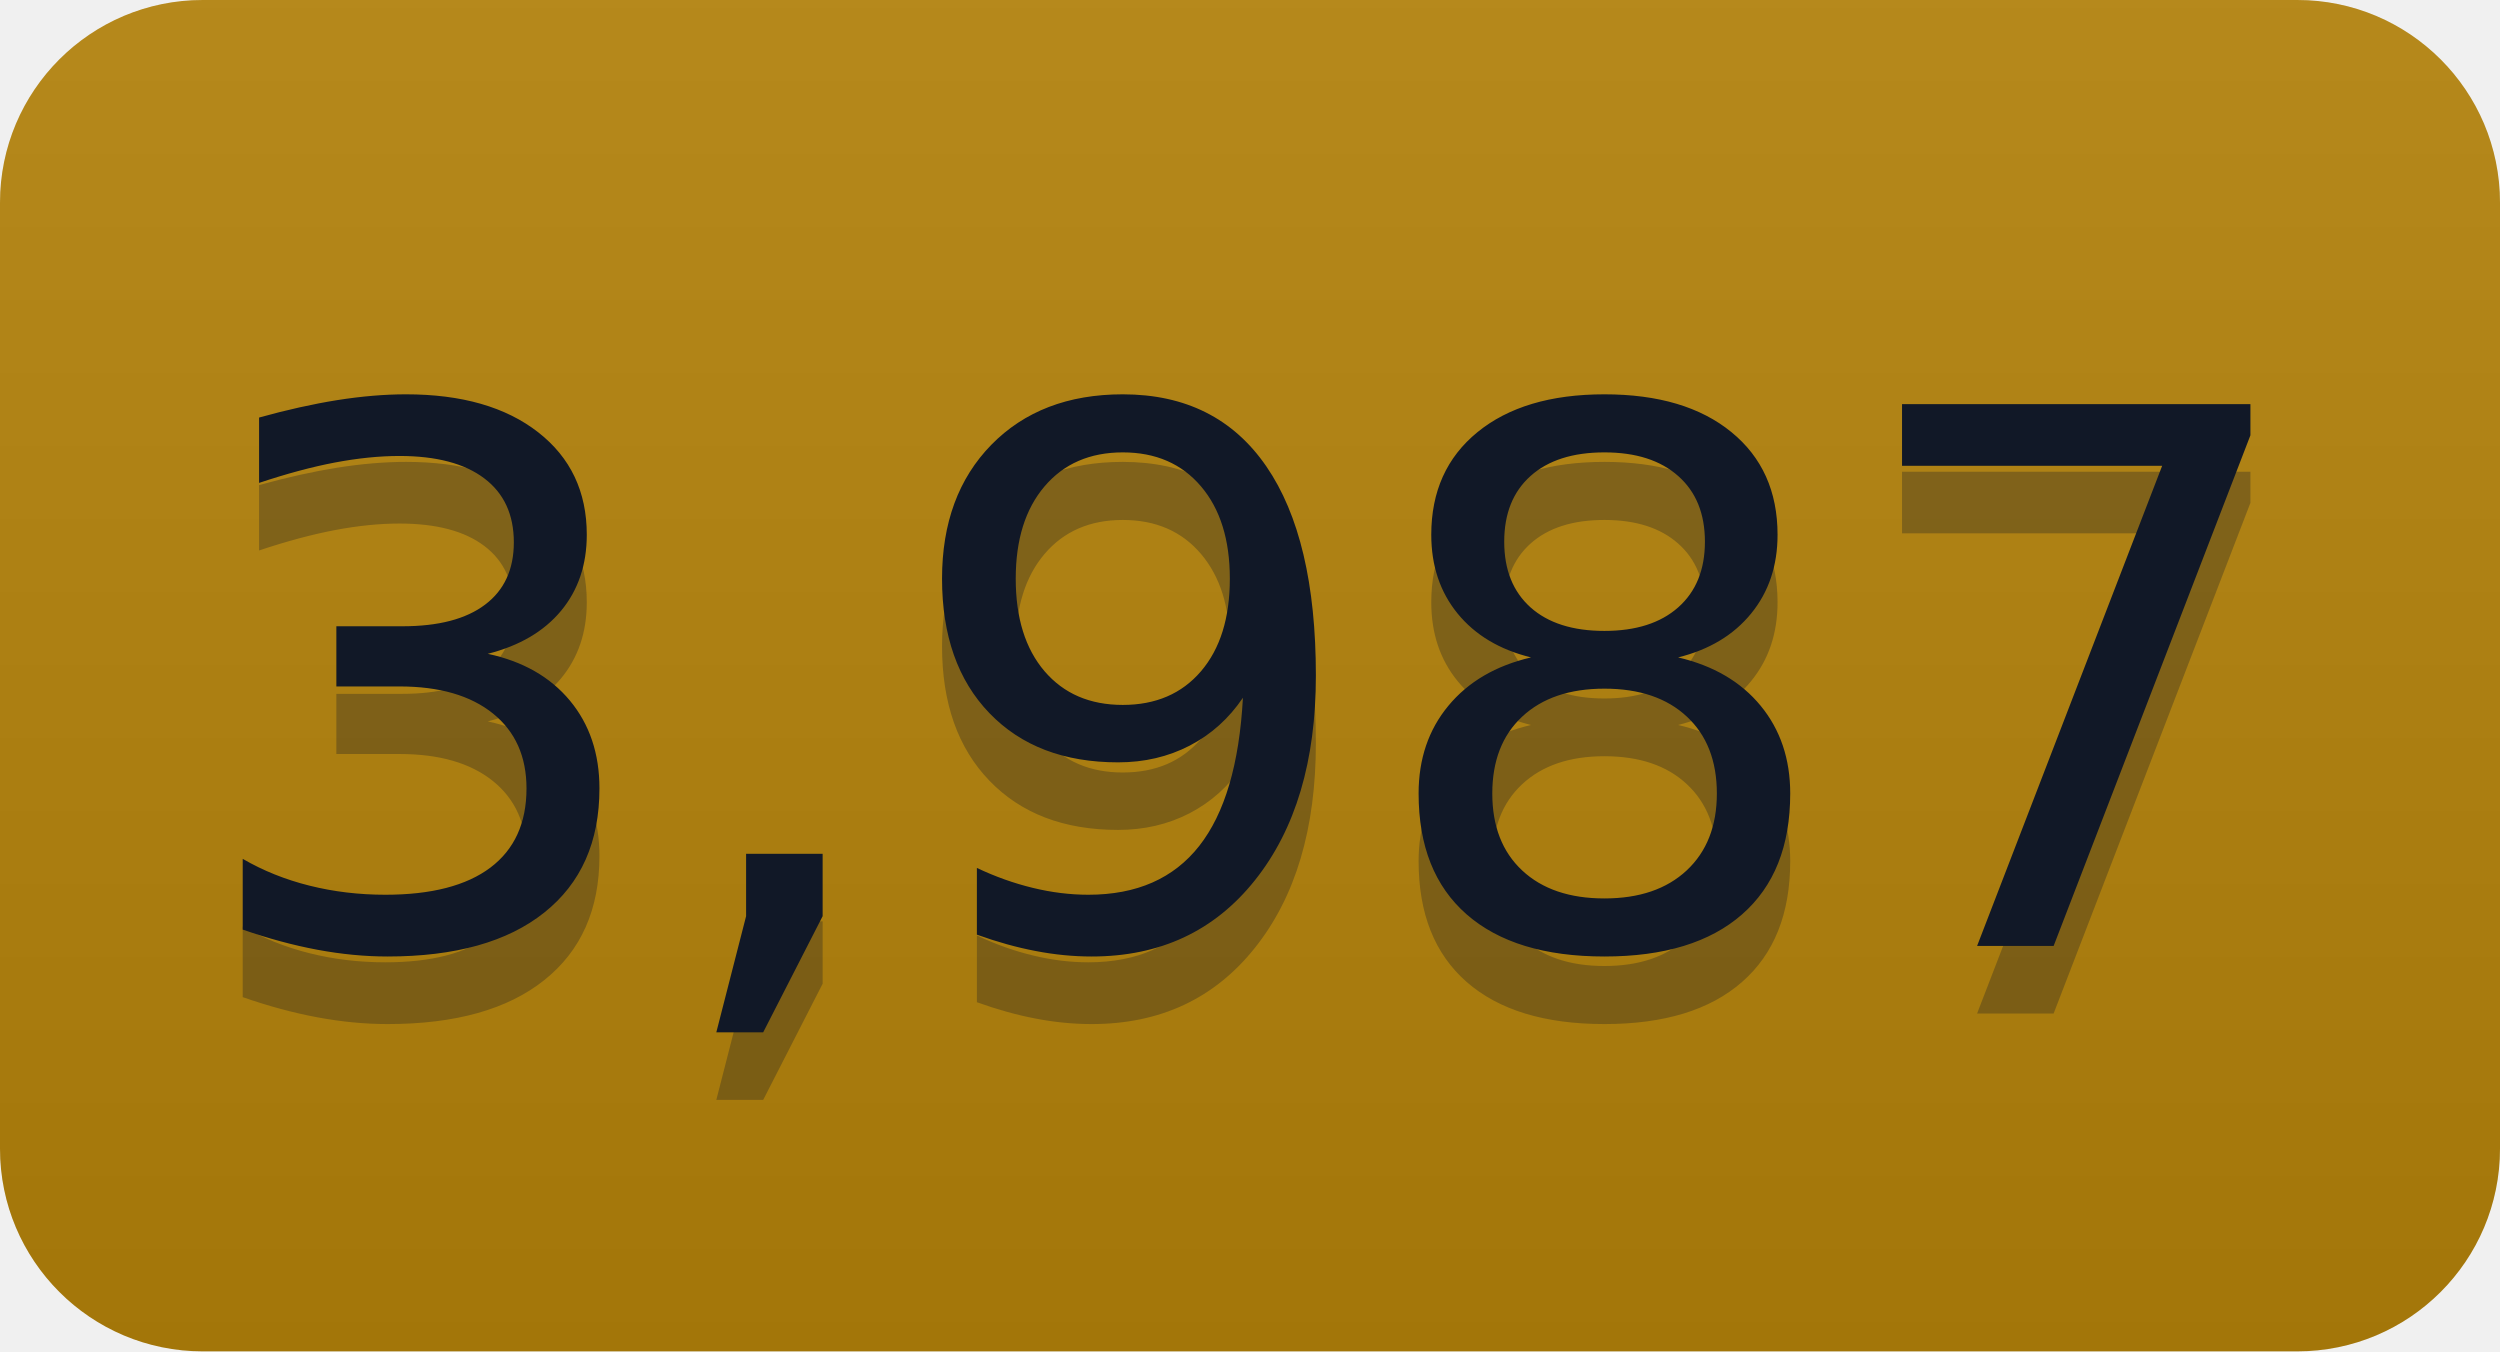
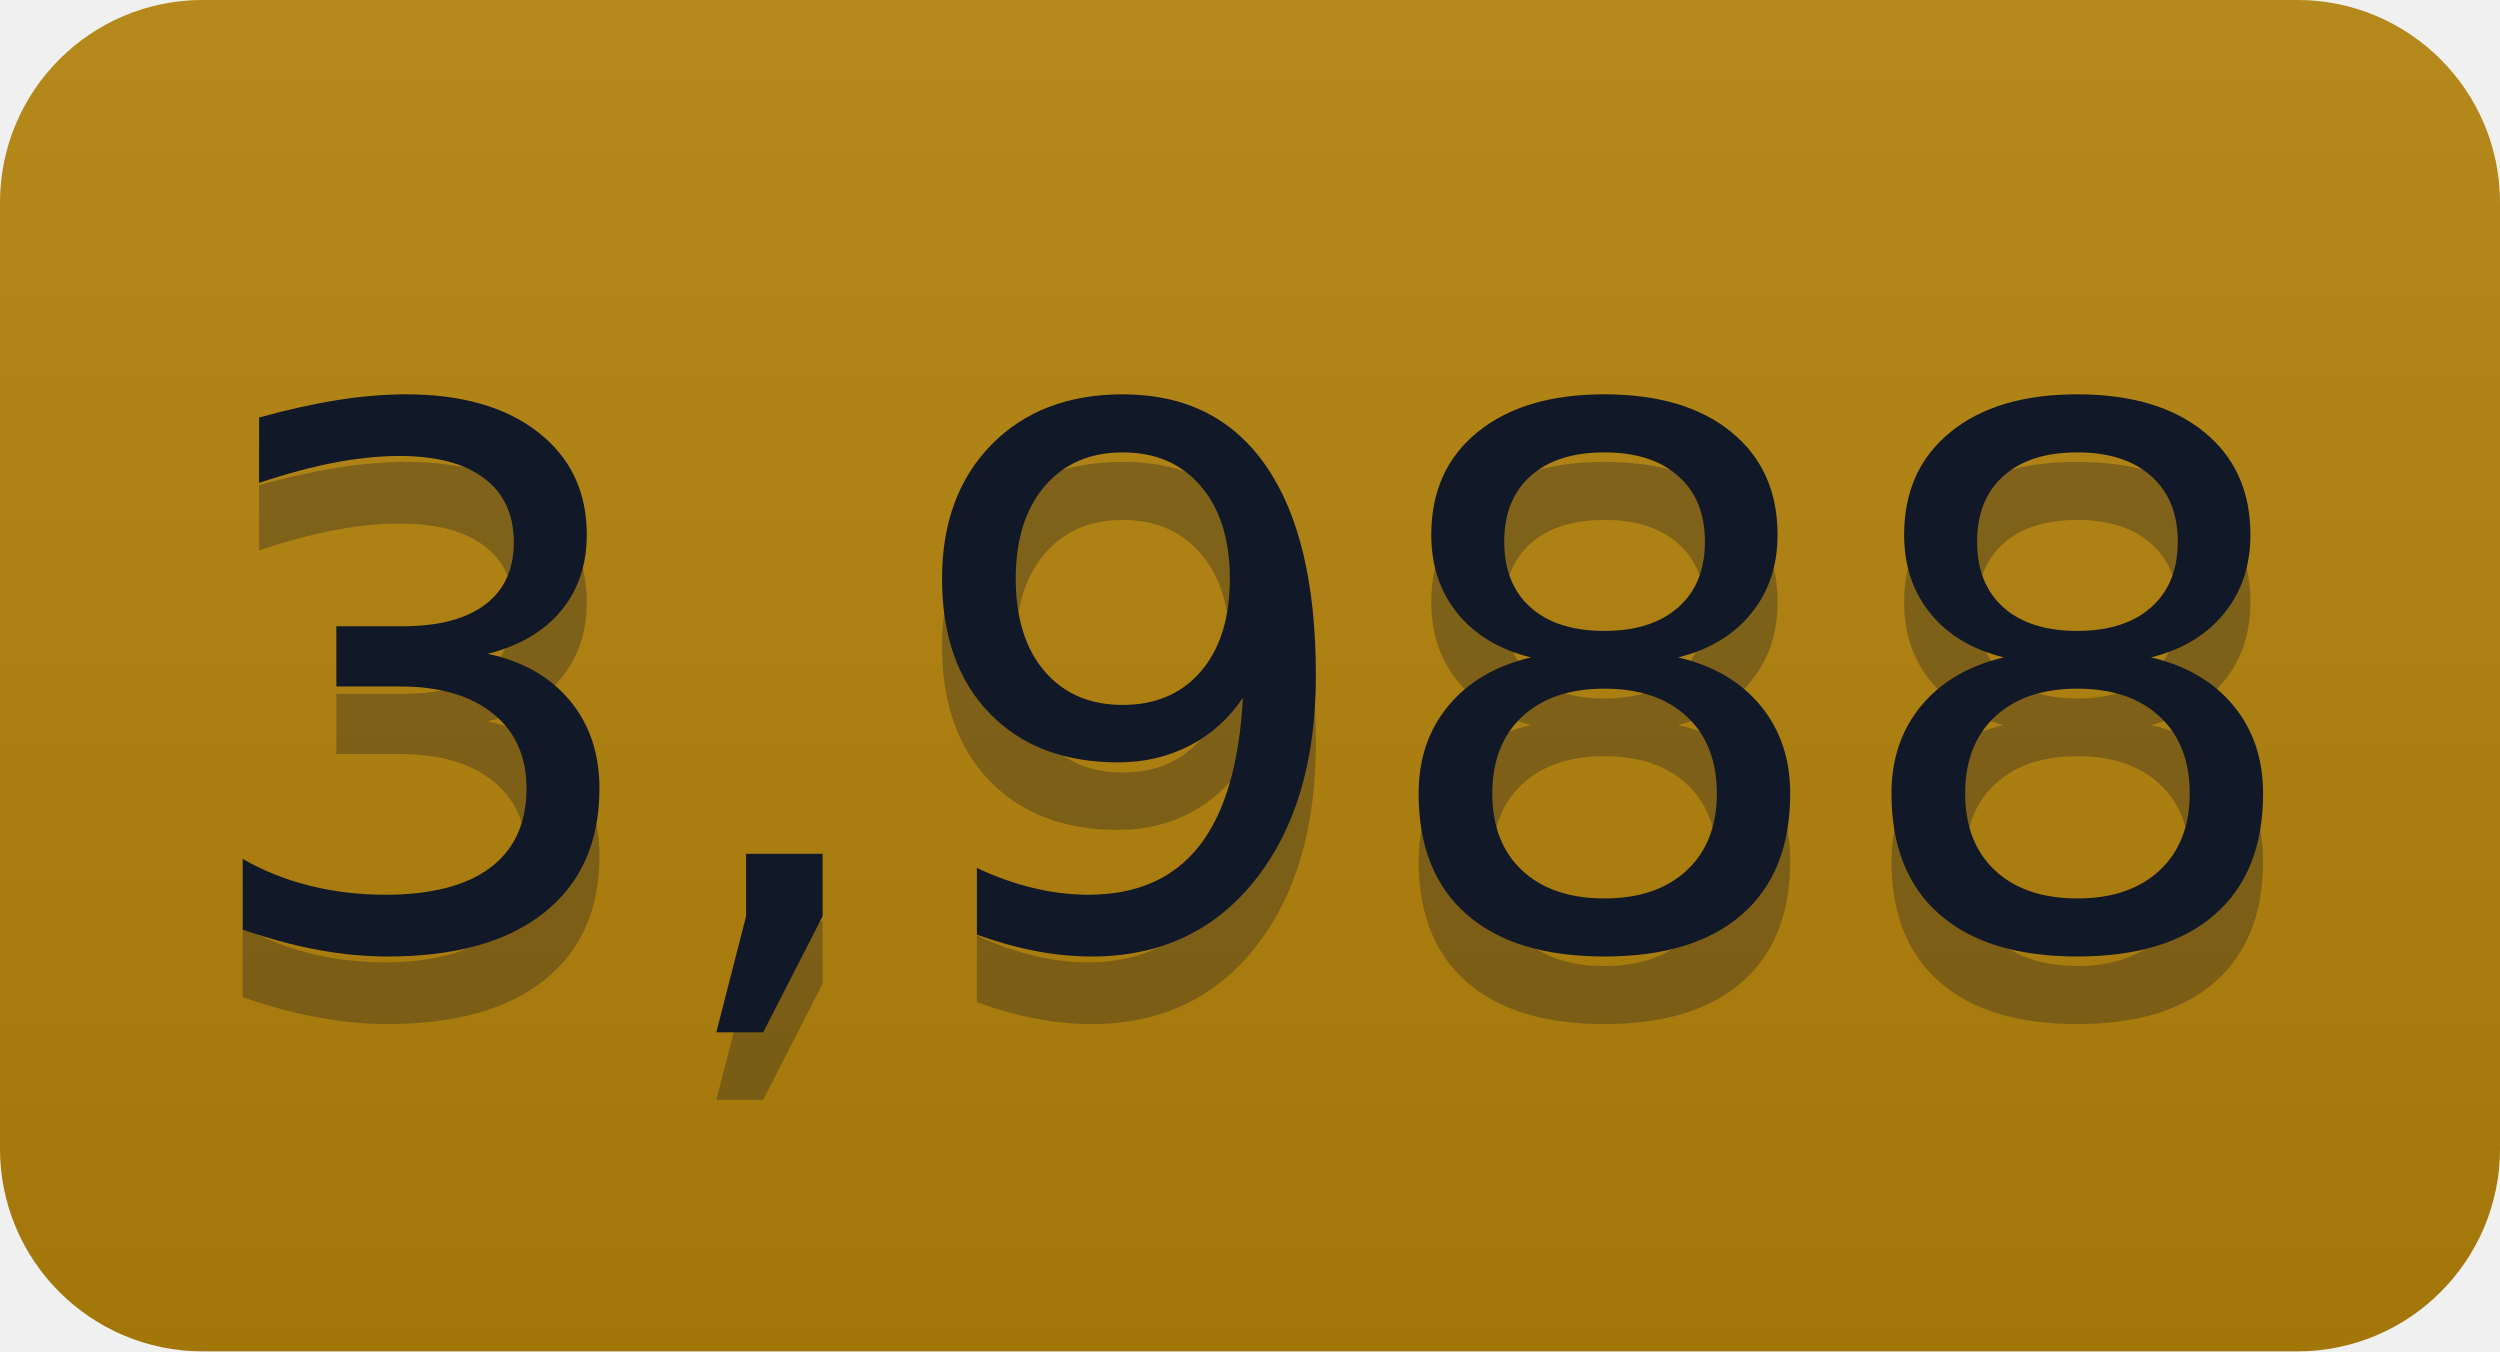
- <svg xmlns="http://www.w3.org/2000/svg" width="37" height="20" role="img" aria-label="3,987">
+ <svg xmlns="http://www.w3.org/2000/svg" width="37" height="20" role="img" aria-label="3,988">
  <linearGradient id="s" x2="0" y2="100%">
    <stop offset="0" stop-color="#bbb" stop-opacity=".1" />
    <stop offset="1" stop-opacity=".1" />
  </linearGradient>
  <clipPath id="r">
    <rect width="37" height="20" rx="3" fill="#fff" />
  </clipPath>
  <g clip-path="url(#r)">
    <rect width="0" height="20" fill="#b5830a" />
    <rect x="0" width="37" height="20" fill="#b5830a" />
    <rect width="37" height="20" fill="url(#s)" />
  </g>
  <g fill="#111827" text-anchor="middle" font-family="Verdana,Geneva,DejaVu Sans,sans-serif" text-rendering="geometricPrecision" font-size="110">
-     <text aria-hidden="true" x="185" y="150" fill="#111827" fill-opacity=".3" transform="scale(.1)" textLength="270">3,987</text>
-     <text x="185" y="140" transform="scale(.1)" fill="#111827" textLength="270">3,987</text>
+     <text aria-hidden="true" x="185" y="150" fill="#111827" fill-opacity=".3" transform="scale(.1)" textLength="270">3,988</text>
+     <text x="185" y="140" transform="scale(.1)" fill="#111827" textLength="270">3,988</text>
  </g>
</svg>
